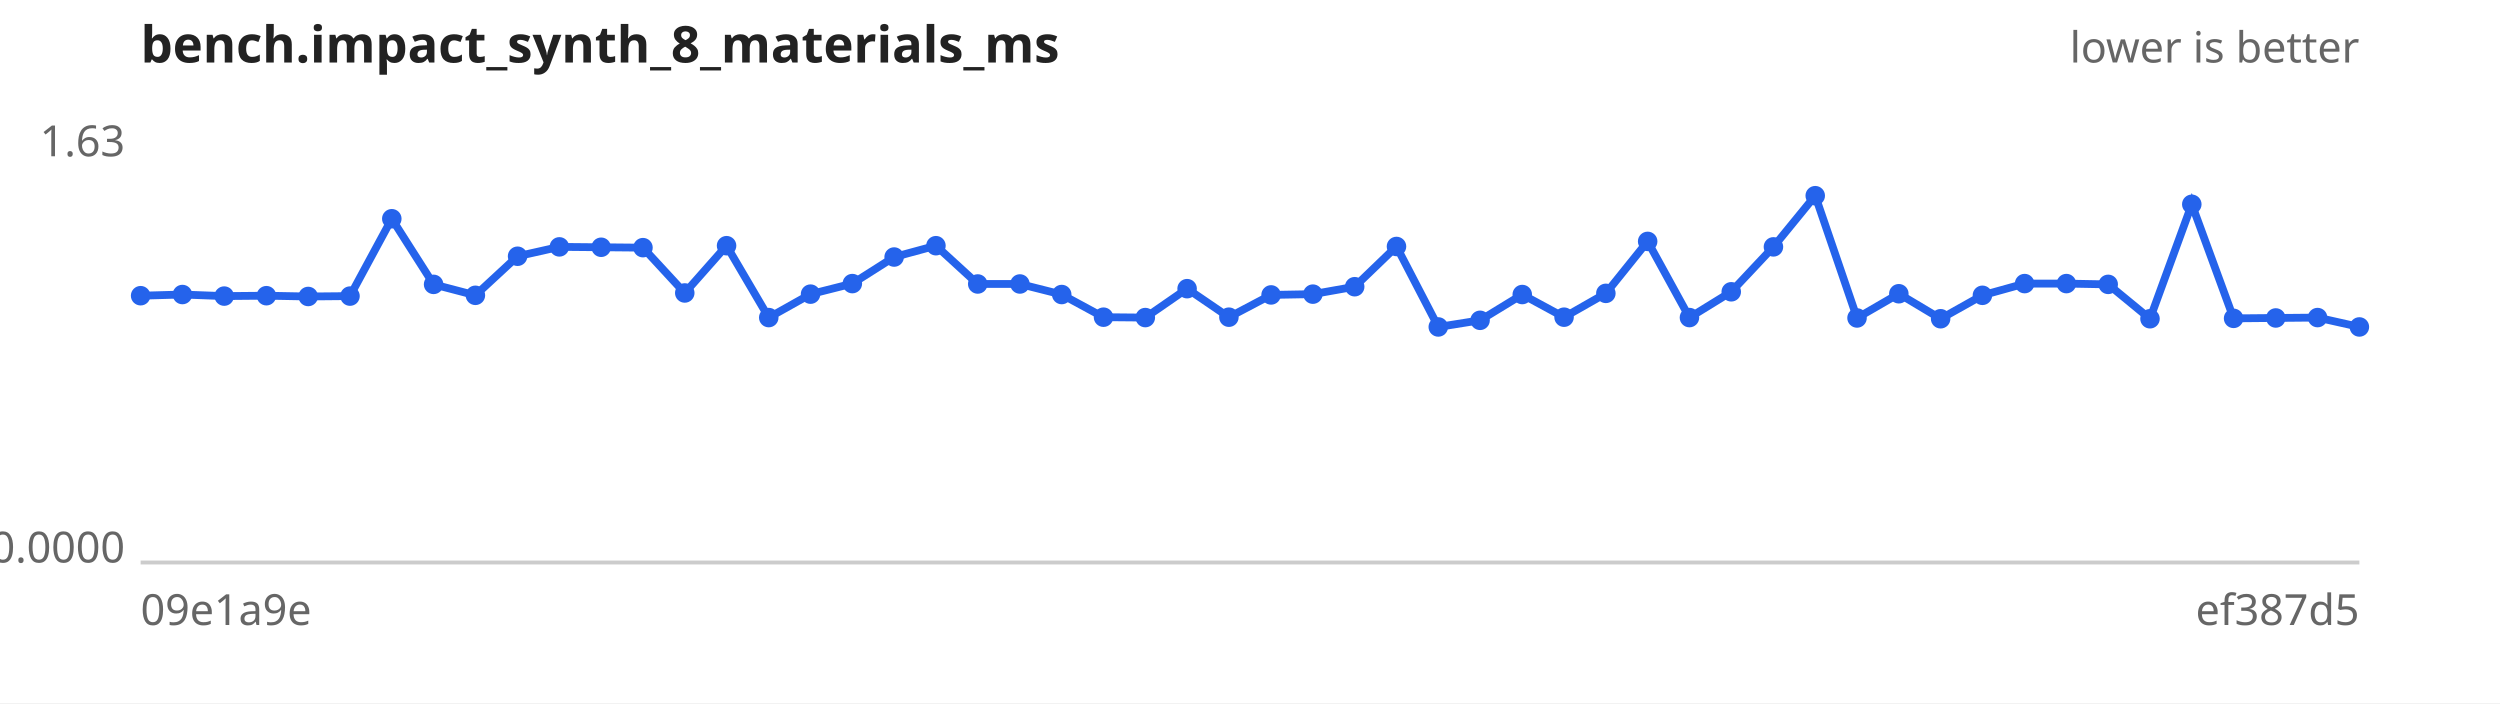
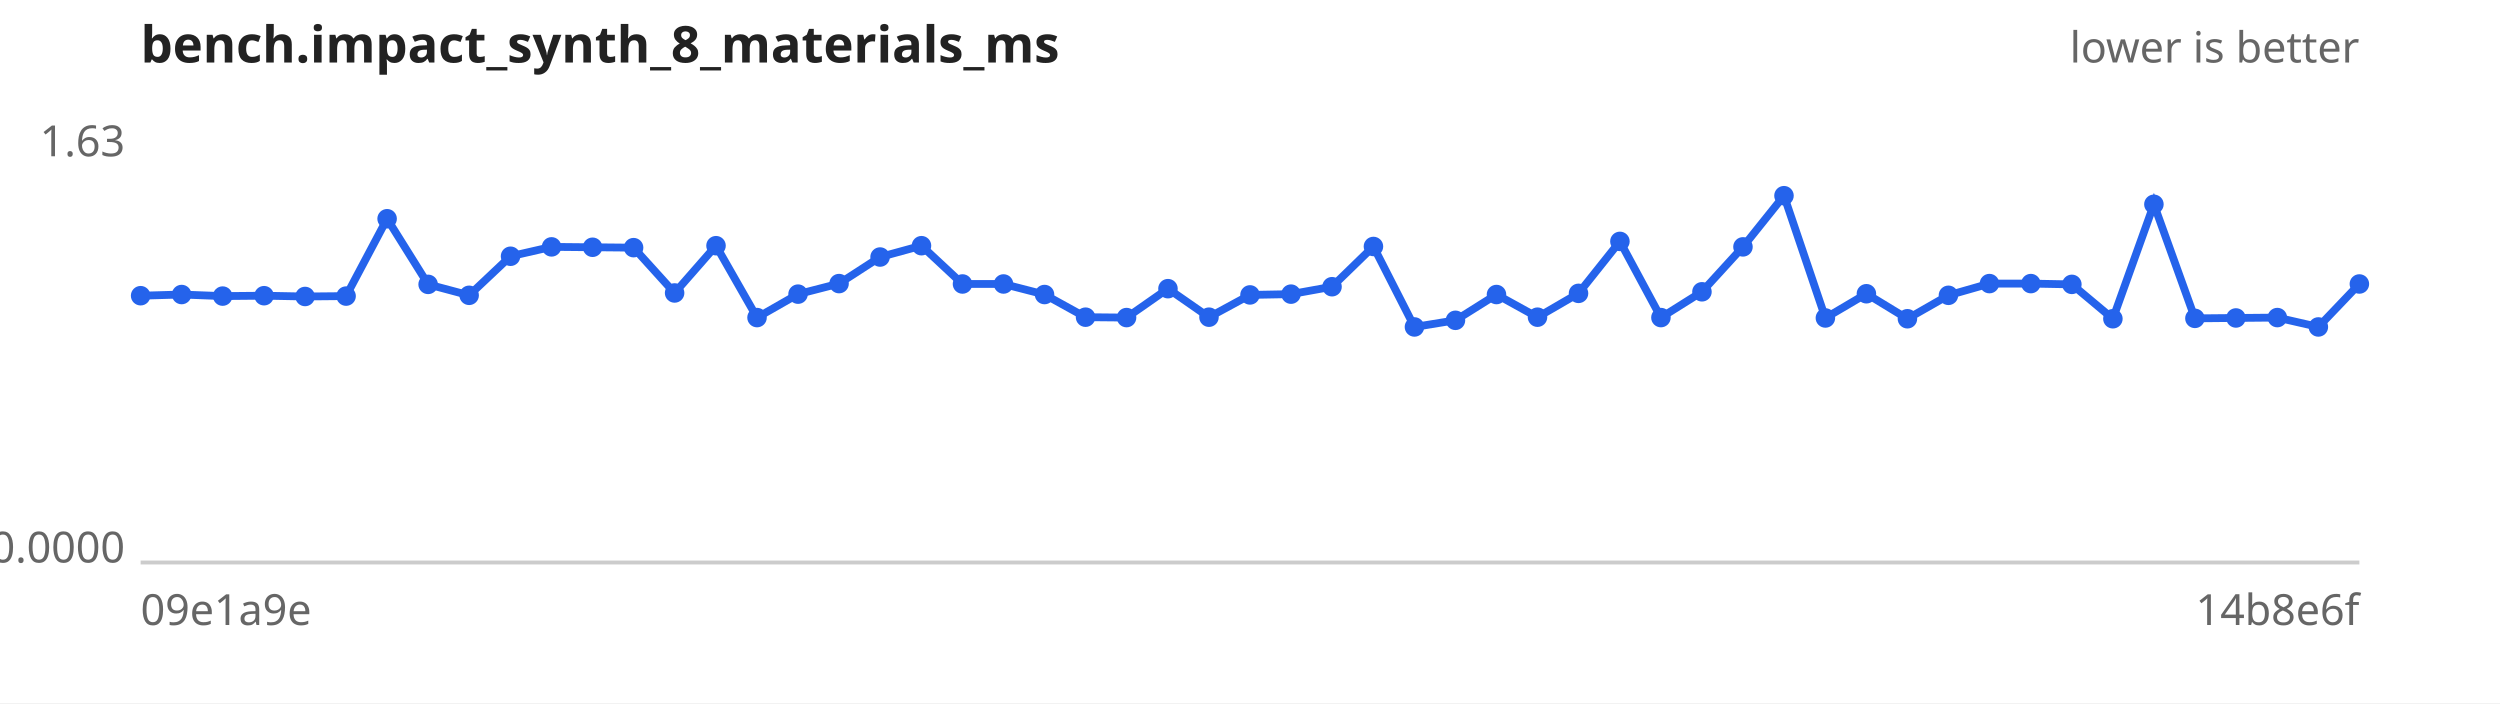
<svg xmlns="http://www.w3.org/2000/svg" width="640" height="180" viewBox="0 0 640 180" font-family="sans-serif" font-size="11">
  <rect width="640" height="180" fill="#ffffff" />
  <text x="36" y="16" font-size="13" font-weight="bold" fill="#222">bench.impact_synth_8_materials_ms</text>
  <text x="604" y="16" text-anchor="end" fill="#666">lower is better</text>
  <line x1="36" y1="144" x2="604" y2="144" stroke="#ccc" />
  <text x="32" y="40.0" text-anchor="end" fill="#666">1.63</text>
  <text x="32" y="144.0" text-anchor="end" fill="#666">0.0000</text>
  <text x="36" y="160" fill="#666">09e1a9e</text>
-   <text x="604" y="160" text-anchor="end" fill="#666">ef387d5</text>
-   <path d="M36.0,75.7 L46.7,75.4 L57.4,75.8 L68.2,75.7 L78.9,75.9 L89.6,75.8 L100.3,56.0 L111.0,72.8 L121.7,75.6 L132.5,65.6 L143.2,63.2 L153.9,63.3 L164.6,63.4 L175.3,75.0 L186.0,62.9 L196.8,81.3 L207.5,75.3 L218.2,72.6 L228.9,65.8 L239.6,62.9 L250.3,72.7 L261.1,72.7 L271.8,75.4 L282.5,81.2 L293.2,81.3 L303.9,73.9 L314.6,81.2 L325.4,75.5 L336.1,75.3 L346.8,73.4 L357.5,63.1 L368.2,83.7 L378.9,82.0 L389.7,75.4 L400.4,81.2 L411.1,75.1 L421.8,61.8 L432.5,81.3 L443.2,74.7 L454.0,63.2 L464.7,50.1 L475.4,81.4 L486.1,75.2 L496.8,81.6 L507.5,75.6 L518.3,72.6 L529.0,72.6 L539.7,72.8 L550.4,81.6 L561.1,52.3 L571.8,81.5 L582.6,81.4 L593.3,81.3 L604.0,83.7" fill="none" stroke="#2563eb" stroke-width="2" />
+   <text x="604" y="160" text-anchor="end" fill="#666">14b8e6f</text>
+   <path d="M36.0,75.7 L46.5,75.4 L57.0,75.8 L67.6,75.7 L78.1,75.9 L88.6,75.8 L99.1,56.0 L109.6,72.8 L120.1,75.6 L130.7,65.6 L141.2,63.2 L151.7,63.3 L162.2,63.4 L172.7,75.0 L183.3,62.9 L193.8,81.3 L204.3,75.3 L214.8,72.6 L225.3,65.8 L235.9,62.9 L246.4,72.7 L256.9,72.7 L267.4,75.4 L277.9,81.2 L288.4,81.3 L299.0,73.9 L309.5,81.2 L320.0,75.5 L330.5,75.3 L341.0,73.4 L351.6,63.1 L362.1,83.7 L372.6,82.0 L383.1,75.4 L393.6,81.2 L404.1,75.1 L414.7,61.8 L425.2,81.3 L435.7,74.7 L446.2,63.2 L456.7,50.1 L467.3,81.4 L477.8,75.2 L488.3,81.6 L498.8,75.6 L509.3,72.6 L519.9,72.6 L530.4,72.8 L540.9,81.6 L551.4,52.3 L561.9,81.5 L572.4,81.4 L583.0,81.3 L593.5,83.7 L604.0,72.7" fill="none" stroke="#2563eb" stroke-width="2" />
  <g fill="#2563eb">
    <circle cx="36.0" cy="75.7" r="2.5" />
-     <circle cx="46.7" cy="75.4" r="2.5" />
-     <circle cx="57.4" cy="75.8" r="2.5" />
-     <circle cx="68.2" cy="75.7" r="2.5" />
-     <circle cx="78.9" cy="75.9" r="2.5" />
-     <circle cx="89.6" cy="75.8" r="2.5" />
-     <circle cx="100.3" cy="56.0" r="2.5" />
-     <circle cx="111.0" cy="72.8" r="2.5" />
-     <circle cx="121.7" cy="75.6" r="2.5" />
-     <circle cx="132.5" cy="65.6" r="2.5" />
-     <circle cx="143.2" cy="63.2" r="2.5" />
-     <circle cx="153.9" cy="63.3" r="2.5" />
-     <circle cx="164.6" cy="63.4" r="2.5" />
-     <circle cx="175.3" cy="75.0" r="2.5" />
-     <circle cx="186.0" cy="62.9" r="2.5" />
-     <circle cx="196.8" cy="81.3" r="2.5" />
-     <circle cx="207.5" cy="75.3" r="2.5" />
-     <circle cx="218.2" cy="72.6" r="2.5" />
-     <circle cx="228.9" cy="65.8" r="2.5" />
-     <circle cx="239.6" cy="62.9" r="2.5" />
-     <circle cx="250.3" cy="72.7" r="2.5" />
-     <circle cx="261.1" cy="72.7" r="2.5" />
-     <circle cx="271.8" cy="75.4" r="2.5" />
-     <circle cx="282.5" cy="81.2" r="2.5" />
-     <circle cx="293.2" cy="81.3" r="2.5" />
-     <circle cx="303.9" cy="73.9" r="2.5" />
-     <circle cx="314.6" cy="81.2" r="2.5" />
-     <circle cx="325.4" cy="75.5" r="2.5" />
-     <circle cx="336.1" cy="75.3" r="2.5" />
-     <circle cx="346.8" cy="73.4" r="2.5" />
-     <circle cx="357.5" cy="63.1" r="2.5" />
-     <circle cx="368.2" cy="83.7" r="2.5" />
-     <circle cx="378.9" cy="82.0" r="2.5" />
-     <circle cx="389.7" cy="75.4" r="2.5" />
-     <circle cx="400.4" cy="81.2" r="2.5" />
-     <circle cx="411.1" cy="75.1" r="2.5" />
-     <circle cx="421.8" cy="61.8" r="2.5" />
-     <circle cx="432.5" cy="81.3" r="2.5" />
-     <circle cx="443.2" cy="74.7" r="2.5" />
-     <circle cx="454.0" cy="63.2" r="2.5" />
-     <circle cx="464.7" cy="50.1" r="2.5" />
-     <circle cx="475.4" cy="81.4" r="2.5" />
-     <circle cx="486.1" cy="75.2" r="2.5" />
-     <circle cx="496.8" cy="81.6" r="2.5" />
-     <circle cx="507.5" cy="75.6" r="2.5" />
-     <circle cx="518.3" cy="72.6" r="2.5" />
-     <circle cx="529.0" cy="72.6" r="2.5" />
-     <circle cx="539.7" cy="72.8" r="2.5" />
-     <circle cx="550.4" cy="81.6" r="2.5" />
-     <circle cx="561.1" cy="52.3" r="2.5" />
-     <circle cx="571.8" cy="81.5" r="2.5" />
-     <circle cx="582.6" cy="81.4" r="2.5" />
-     <circle cx="593.3" cy="81.3" r="2.5" />
-     <circle cx="604.0" cy="83.7" r="2.5" />
+     <circle cx="46.5" cy="75.4" r="2.5" />
+     <circle cx="57.0" cy="75.8" r="2.5" />
+     <circle cx="67.6" cy="75.7" r="2.5" />
+     <circle cx="78.1" cy="75.9" r="2.5" />
+     <circle cx="88.6" cy="75.8" r="2.5" />
+     <circle cx="99.1" cy="56.0" r="2.5" />
+     <circle cx="109.6" cy="72.8" r="2.5" />
+     <circle cx="120.1" cy="75.6" r="2.5" />
+     <circle cx="130.7" cy="65.6" r="2.5" />
+     <circle cx="141.2" cy="63.2" r="2.5" />
+     <circle cx="151.7" cy="63.3" r="2.5" />
+     <circle cx="162.2" cy="63.4" r="2.5" />
+     <circle cx="172.7" cy="75.0" r="2.5" />
+     <circle cx="183.3" cy="62.9" r="2.5" />
+     <circle cx="193.8" cy="81.3" r="2.5" />
+     <circle cx="204.3" cy="75.3" r="2.5" />
+     <circle cx="214.8" cy="72.6" r="2.5" />
+     <circle cx="225.3" cy="65.8" r="2.5" />
+     <circle cx="235.9" cy="62.9" r="2.5" />
+     <circle cx="246.4" cy="72.7" r="2.5" />
+     <circle cx="256.9" cy="72.7" r="2.5" />
+     <circle cx="267.4" cy="75.4" r="2.5" />
+     <circle cx="277.9" cy="81.2" r="2.5" />
+     <circle cx="288.4" cy="81.3" r="2.5" />
+     <circle cx="299.0" cy="73.9" r="2.5" />
+     <circle cx="309.5" cy="81.2" r="2.5" />
+     <circle cx="320.0" cy="75.5" r="2.5" />
+     <circle cx="330.5" cy="75.3" r="2.5" />
+     <circle cx="341.0" cy="73.4" r="2.5" />
+     <circle cx="351.6" cy="63.1" r="2.5" />
+     <circle cx="362.1" cy="83.7" r="2.5" />
+     <circle cx="372.6" cy="82.0" r="2.5" />
+     <circle cx="383.1" cy="75.4" r="2.5" />
+     <circle cx="393.6" cy="81.2" r="2.5" />
+     <circle cx="404.1" cy="75.1" r="2.5" />
+     <circle cx="414.7" cy="61.8" r="2.5" />
+     <circle cx="425.2" cy="81.3" r="2.5" />
+     <circle cx="435.7" cy="74.7" r="2.5" />
+     <circle cx="446.2" cy="63.2" r="2.5" />
+     <circle cx="456.7" cy="50.1" r="2.5" />
+     <circle cx="467.3" cy="81.4" r="2.5" />
+     <circle cx="477.8" cy="75.2" r="2.5" />
+     <circle cx="488.3" cy="81.6" r="2.5" />
+     <circle cx="498.8" cy="75.6" r="2.5" />
+     <circle cx="509.3" cy="72.6" r="2.5" />
+     <circle cx="519.9" cy="72.6" r="2.5" />
+     <circle cx="530.4" cy="72.8" r="2.5" />
+     <circle cx="540.9" cy="81.6" r="2.5" />
+     <circle cx="551.4" cy="52.3" r="2.5" />
+     <circle cx="561.9" cy="81.5" r="2.5" />
+     <circle cx="572.4" cy="81.4" r="2.5" />
+     <circle cx="583.0" cy="81.3" r="2.5" />
+     <circle cx="593.5" cy="83.7" r="2.5" />
+     <circle cx="604.0" cy="72.7" r="2.5" />
  </g>
</svg>
